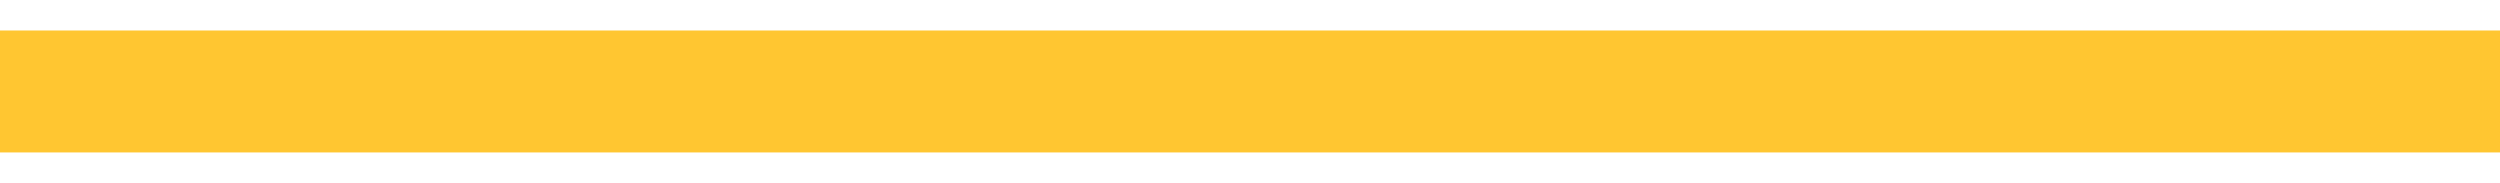
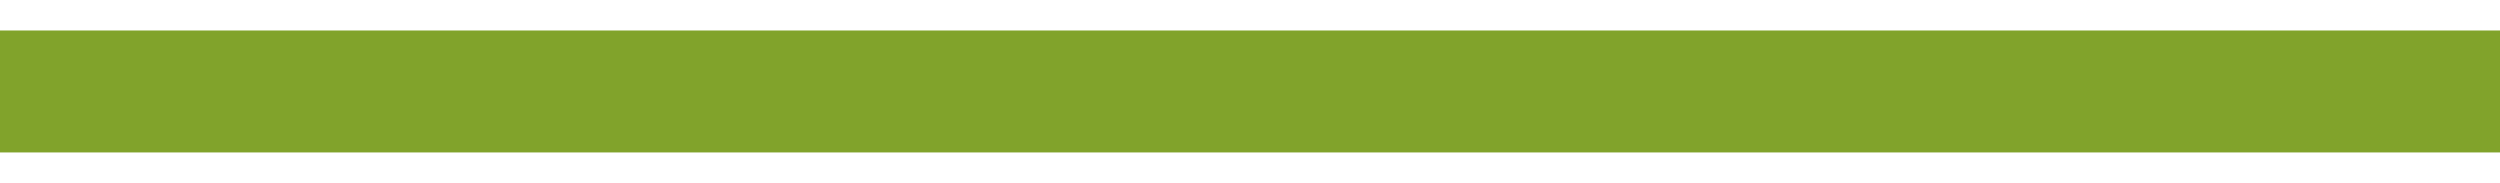
<svg xmlns="http://www.w3.org/2000/svg" width="41" height="3" viewBox="0 0 41 3" fill="none">
-   <path d="M0 1.5H40" stroke="#FFC631" stroke-width="2" stroke-linecap="square" />
+   <path d="M0 1.5H40" stroke="#81a32b" stroke-width="2" stroke-linecap="square" />
</svg>
